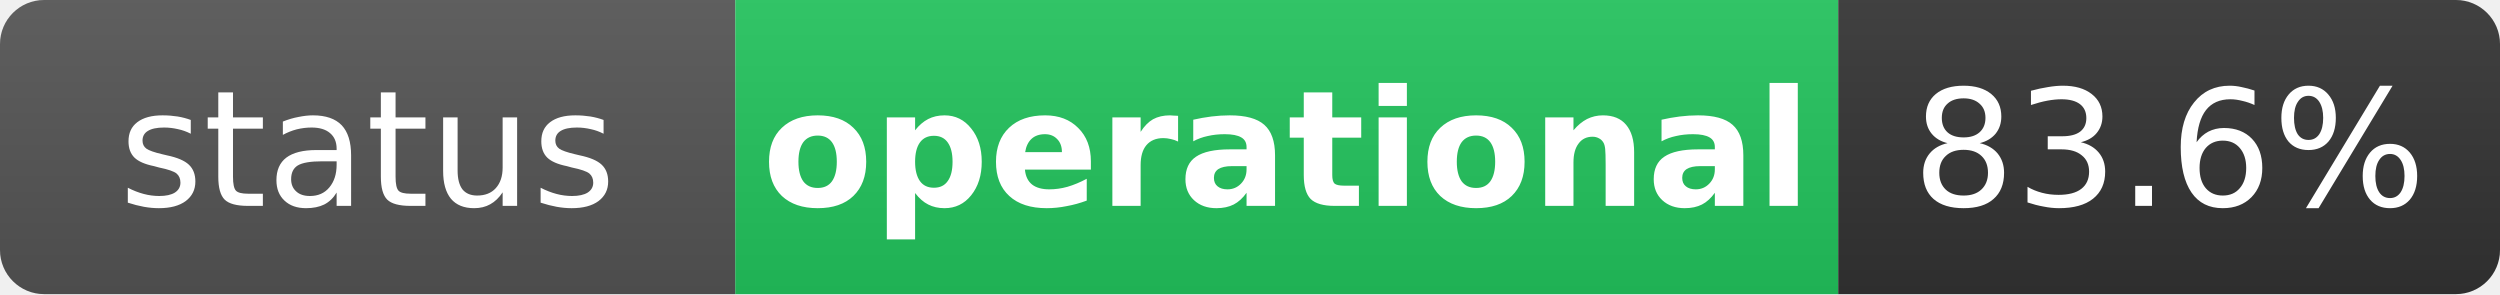
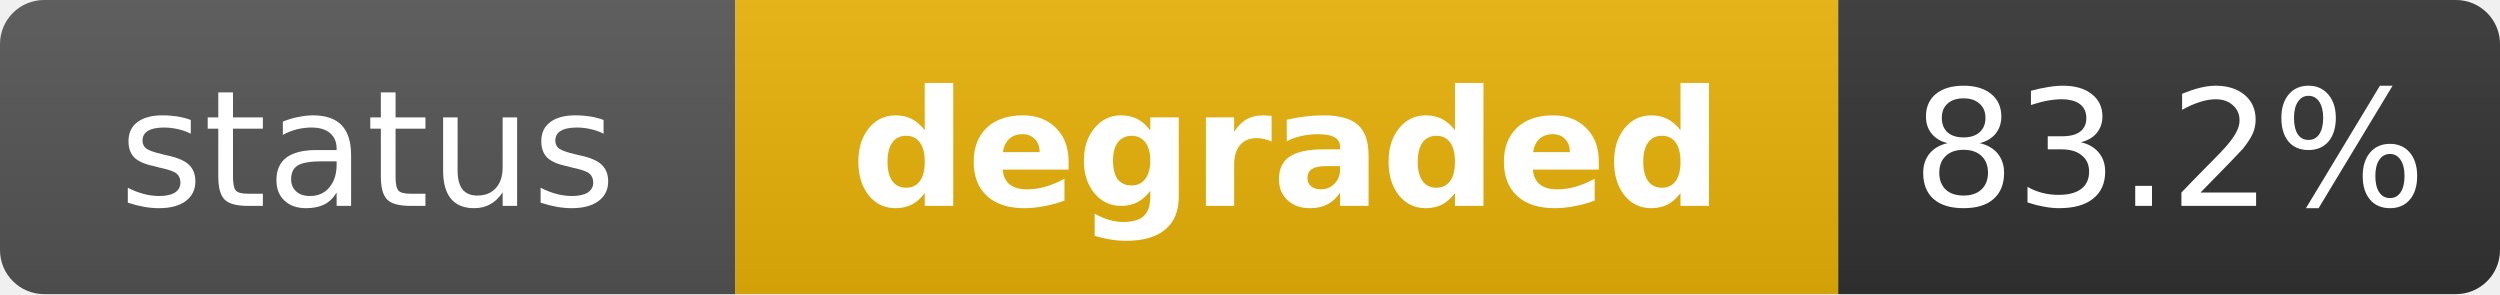
- <svg xmlns="http://www.w3.org/2000/svg" width="170" height="20" role="img" aria-label="status: operational">
+ <svg xmlns="http://www.w3.org/2000/svg" width="170" height="20" role="img" aria-label="status: degraded">
  <linearGradient id="s" x2="0" y2="100%">
    <stop offset="0" stop-color="#bbb" stop-opacity=".1" />
    <stop offset="1" stop-opacity=".1" />
  </linearGradient>
  <clipPath id="r">
    <rect width="170" height="20" rx="3" fill="#fff" />
  </clipPath>
  <g clip-path="url(#r)">
    <rect width="50" height="20" fill="#555" />
-     <rect x="50" width="75" height="20" fill="#22c55e" />
+     <rect x="50" width="75" height="20" fill="#eab308" />
    <rect x="125" width="45" height="20" fill="#333" />
    <rect width="170" height="20" fill="url(#s)" />
  </g>
  <g fill="#fff" text-anchor="middle" font-family="Verdana,Geneva,DejaVu Sans,sans-serif" text-rendering="geometricPrecision" font-size="11">
    <text x="25" y="14" fill="#fff">status</text>
-     <text x="87.5" y="14" fill="#fff" font-weight="bold">operational</text>
-     <text x="147.5" y="14" fill="#fff">83.6%</text>
+     <text x="87.5" y="14" fill="#fff" font-weight="bold">degraded</text>
+     <text x="147.5" y="14" fill="#fff">83.2%</text>
  </g>
</svg>
